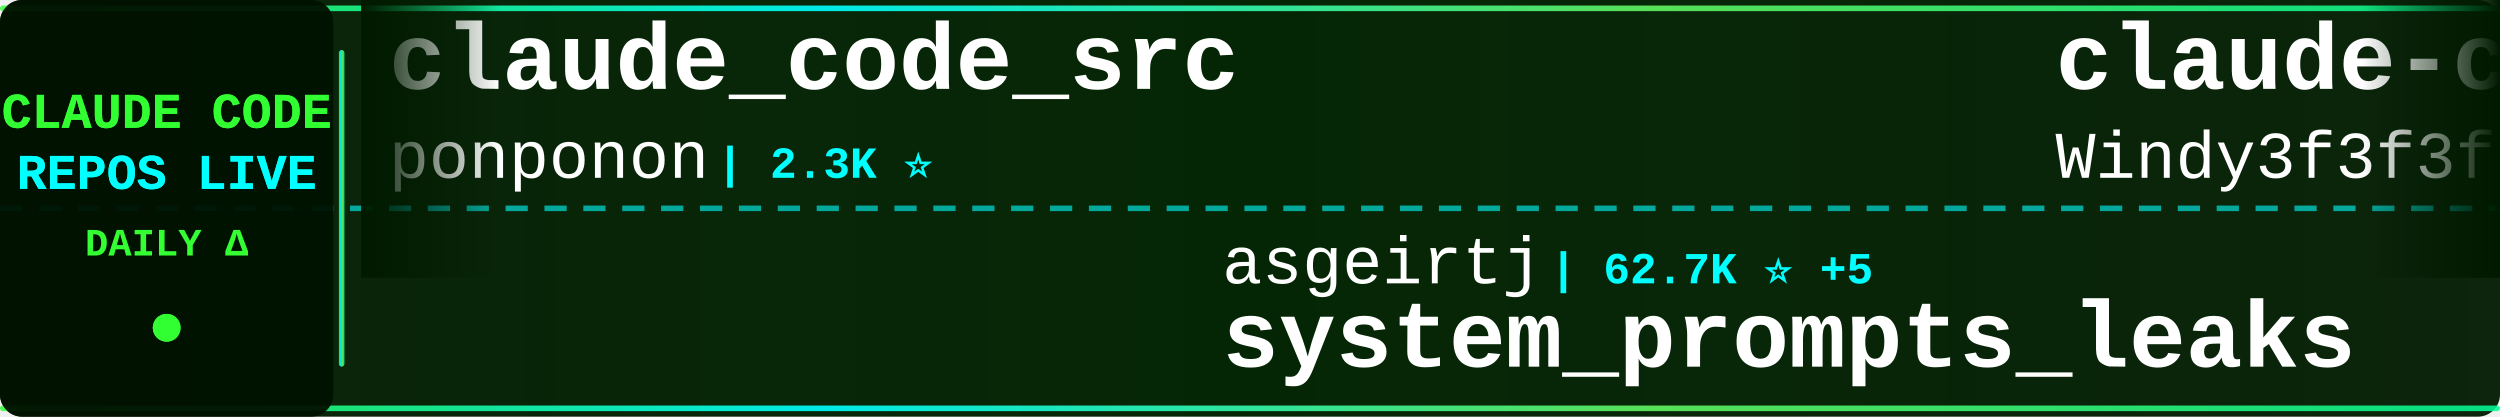
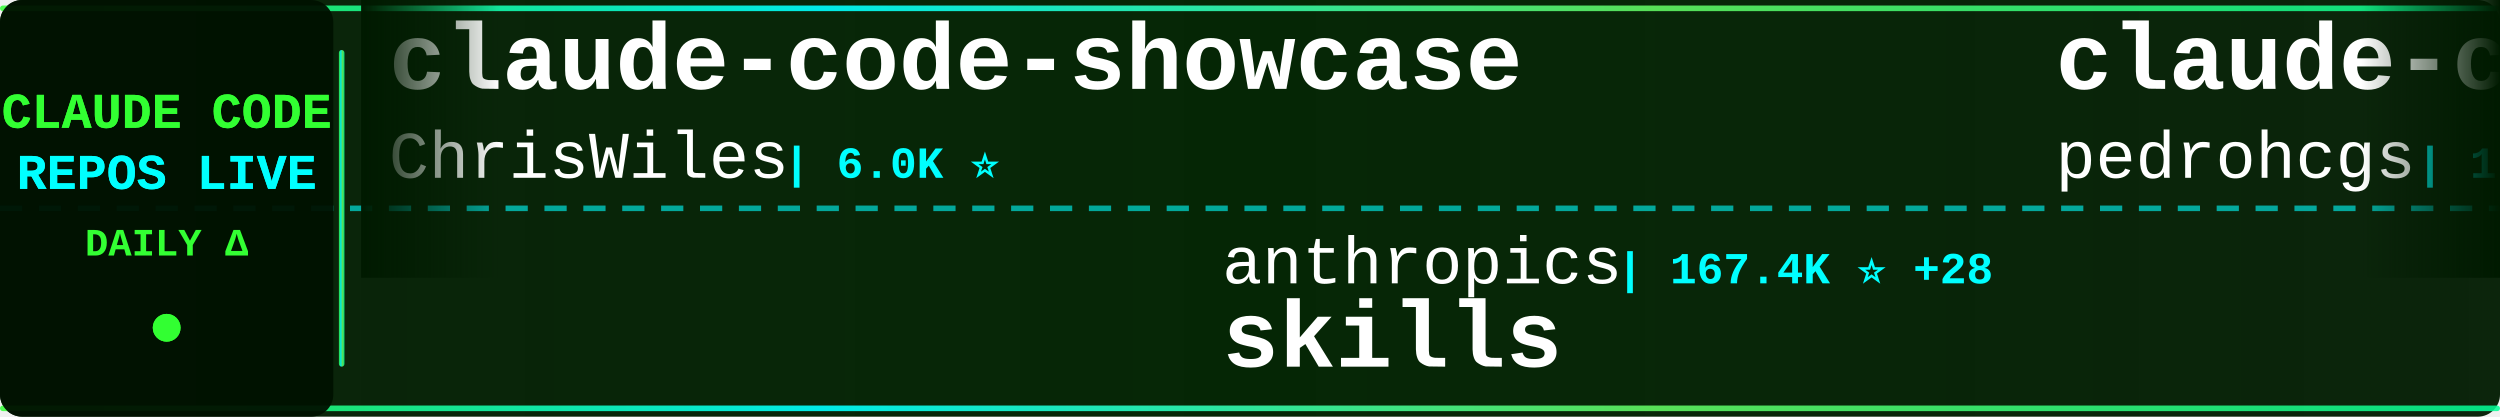
<svg xmlns="http://www.w3.org/2000/svg" width="900" height="150">
  <defs>
    <linearGradient id="tickerBg" x1="0%" y1="0%" x2="100%" y2="0%">
      <stop offset="0%" style="stop-color:#001a00;stop-opacity:0.95" />
      <stop offset="50%" style="stop-color:#002200;stop-opacity:0.98" />
      <stop offset="100%" style="stop-color:#001a00;stop-opacity:0.95" />
    </linearGradient>
    <linearGradient id="borderGrad" x1="0%" y1="0%" x2="100%" y2="0%">
      <stop offset="0%" style="stop-color:#33ff33;stop-opacity:0.85">
        <animate attributeName="stop-opacity" values="0.85;1;0.85" dur="2s" repeatCount="indefinite" />
      </stop>
      <stop offset="33%" style="stop-color:#00ffff;stop-opacity:0.9">
        <animate attributeName="stop-opacity" values="0.9;1;0.9" dur="2.2s" repeatCount="indefinite" />
      </stop>
      <stop offset="66%" style="stop-color:#66ff66;stop-opacity:0.85">
        <animate attributeName="stop-opacity" values="0.85;1;0.85" dur="1.8s" repeatCount="indefinite" />
      </stop>
      <stop offset="100%" style="stop-color:#00ff99;stop-opacity:0.85">
        <animate attributeName="stop-opacity" values="0.85;1;0.85" dur="2s" repeatCount="indefinite" />
      </stop>
    </linearGradient>
    <filter id="textGlow">
      <feGaussianBlur stdDeviation="0.1" result="coloredBlur" />
      <feMerge>
        <feMergeNode in="coloredBlur" />
        <feMergeNode in="SourceGraphic" />
      </feMerge>
    </filter>
    <filter id="metricGlow">
      <feGaussianBlur stdDeviation="0.2" result="coloredBlur" />
      <feMerge>
        <feMergeNode in="coloredBlur" />
        <feMergeNode in="SourceGraphic" />
      </feMerge>
    </filter>
    <linearGradient id="leftFade" x1="0%" y1="0%" x2="100%" y2="0%">
      <stop offset="0%" style="stop-color:#001a00;stop-opacity:1" />
      <stop offset="100%" style="stop-color:#001a00;stop-opacity:0" />
    </linearGradient>
    <linearGradient id="rightFade" x1="0%" y1="0%" x2="100%" y2="0%">
      <stop offset="0%" style="stop-color:#001a00;stop-opacity:0" />
      <stop offset="100%" style="stop-color:#001a00;stop-opacity:1" />
    </linearGradient>
  </defs>
  <rect width="900" height="150" fill="url(#tickerBg)" rx="8" />
  <rect x="0" y="2" width="900" height="2" fill="url(#borderGrad)" rx="1" />
  <rect x="0" y="146" width="900" height="2" fill="url(#borderGrad)" rx="1" />
  <line x1="0" y1="75" x2="900" y2="75" stroke="#00ffff" stroke-width="2" stroke-dasharray="8 6" opacity="0.6" />
  <rect x="0" y="0" width="120" height="150" fill="#001100" opacity="0.95" rx="8" />
  <text x="60" y="46" font-family="'Courier New', monospace" font-size="18" font-weight="bold" fill="#33ff33" text-anchor="middle" filter="url(#textGlow)">
    CLAUDE CODE
  </text>
  <text x="60" y="68" font-family="'Courier New', monospace" font-size="18" font-weight="bold" fill="#00ffff" text-anchor="middle" filter="url(#textGlow)">
    REPOS LIVE
  </text>
  <text x="60" y="92" font-family="'Courier New', monospace" font-size="14" font-weight="bold" fill="#33ff33" text-anchor="middle">
    DAILY Δ
  </text>
  <circle cx="60" cy="118" r="5" fill="#33ff33" filter="url(#metricGlow)">
    <animate attributeName="r" values="4;6;4" dur="1.5s" repeatCount="indefinite" />
    <animate attributeName="opacity" values="0.6;1;0.6" dur="1.5s" repeatCount="indefinite" />
  </circle>
  <rect x="122" y="18" width="2" height="114" fill="url(#borderGrad)" rx="1" />
  <clipPath id="tickerClip">
    <rect x="130" y="0" width="770" height="150" />
  </clipPath>
  <g clip-path="url(#tickerClip)">
    <g id="tickerItems">
      <animateTransform attributeName="transform" attributeType="XML" type="translate" from="0 0" to="-3000 0" dur="54s" repeatCount="indefinite" />
      <g transform="translate(0, 0)">
-         <text x="140" y="32" font-family="'Courier New', monospace" font-size="34" font-weight="bold" fill="#ffffff">claude_code_src</text>
-         <text x="140" y="64" font-family="'Courier New', monospace" font-size="24" font-weight="normal" fill="#ffffff" opacity="1.0">ponponon</text>
-         <text x="258" y="64" font-family="'Courier New', monospace" font-size="16" font-weight="bold" fill="#00ffff"> | 2.3K ⭐</text>
+         <text x="140" y="32" font-family="'Courier New', monospace" font-size="34" font-weight="bold" fill="#ffffff">claude-code-showcase</text>
+         <text x="140" y="64" font-family="'Courier New', monospace" font-size="24" font-weight="normal" fill="#ffffff" opacity="1.0">ChrisWiles</text>
+         <text x="282" y="64" font-family="'Courier New', monospace" font-size="16" font-weight="bold" fill="#00ffff"> | 6.0K ⭐</text>
      </g>
      <g transform="translate(300, 0)">
-         <text x="140" y="102" font-family="'Courier New', monospace" font-size="24" font-weight="normal" fill="#ffffff" opacity="1.0">asgeirtj</text>
-         <text x="258" y="102" font-family="'Courier New', monospace" font-size="16" font-weight="bold" fill="#00ffff"> | 62.7K ⭐ +5</text>
-         <text x="140" y="132" font-family="'Courier New', monospace" font-size="34" font-weight="bold" fill="#ffffff">system_prompts_leaks</text>
+         <text x="140" y="102" font-family="'Courier New', monospace" font-size="24" font-weight="normal" fill="#ffffff" opacity="1.0">anthropics</text>
+         <text x="282" y="102" font-family="'Courier New', monospace" font-size="16" font-weight="bold" fill="#00ffff"> | 167.4K ⭐ +28</text>
+         <text x="140" y="132" font-family="'Courier New', monospace" font-size="34" font-weight="bold" fill="#ffffff">skills</text>
      </g>
      <g transform="translate(600, 0)">
-         <text x="140" y="32" font-family="'Courier New', monospace" font-size="34" font-weight="bold" fill="#ffffff">claude-code-from-scratch</text>
-         <text x="140" y="64" font-family="'Courier New', monospace" font-size="24" font-weight="normal" fill="#ffffff" opacity="1.0">Windy3f3f3f3f</text>
-         <text x="318" y="64" font-family="'Courier New', monospace" font-size="16" font-weight="bold" fill="#00ffff"> | 2.5K ⭐</text>
+         <text x="140" y="32" font-family="'Courier New', monospace" font-size="34" font-weight="bold" fill="#ffffff">claude-code-my-workflow</text>
+         <text x="140" y="64" font-family="'Courier New', monospace" font-size="24" font-weight="normal" fill="#ffffff" opacity="1.0">pedrohcgs</text>
+         <text x="270" y="64" font-family="'Courier New', monospace" font-size="16" font-weight="bold" fill="#00ffff"> | 1.5K ⭐ +2</text>
      </g>
      <g transform="translate(900, 0)">
-         <text x="140" y="102" font-family="'Courier New', monospace" font-size="24" font-weight="normal" fill="#ffffff" opacity="1.0">Alishahryar1</text>
-         <text x="306" y="102" font-family="'Courier New', monospace" font-size="16" font-weight="bold" fill="#00ffff"> | 45.1K ⭐ +12</text>
-         <text x="140" y="132" font-family="'Courier New', monospace" font-size="34" font-weight="bold" fill="#ffffff">free-claude-code</text>
+         <text x="140" y="102" font-family="'Courier New', monospace" font-size="24" font-weight="normal" fill="#ffffff" opacity="1.0">FlorianBruniaux</text>
+         <text x="342" y="102" font-family="'Courier New', monospace" font-size="16" font-weight="bold" fill="#00ffff"> | 5.7K ⭐ +4</text>
+         <text x="140" y="132" font-family="'Courier New', monospace" font-size="34" font-weight="bold" fill="#ffffff">claude-code-ultimate-gui...</text>
      </g>
      <g transform="translate(1200, 0)">
-         <text x="140" y="32" font-family="'Courier New', monospace" font-size="34" font-weight="bold" fill="#ffffff">Auto-claude-code-researc...</text>
-         <text x="140" y="64" font-family="'Courier New', monospace" font-size="24" font-weight="normal" fill="#ffffff" opacity="1.0">wanshuiyin</text>
-         <text x="282" y="64" font-family="'Courier New', monospace" font-size="16" font-weight="bold" fill="#00ffff"> | 14.5K ⭐ +5</text>
+         <text x="140" y="32" font-family="'Courier New', monospace" font-size="34" font-weight="bold" fill="#ffffff">claude-code-book</text>
+         <text x="140" y="64" font-family="'Courier New', monospace" font-size="24" font-weight="normal" fill="#ffffff" opacity="1.0">lintsinghua</text>
+         <text x="294" y="64" font-family="'Courier New', monospace" font-size="16" font-weight="bold" fill="#00ffff"> | 4.1K ⭐</text>
      </g>
      <g transform="translate(1500, 0)">
-         <text x="140" y="102" font-family="'Courier New', monospace" font-size="24" font-weight="normal" fill="#ffffff" opacity="1.0">https-deeplearning-ai</text>
-         <text x="414" y="102" font-family="'Courier New', monospace" font-size="16" font-weight="bold" fill="#00ffff"> | 540 ⭐</text>
-         <text x="140" y="132" font-family="'Courier New', monospace" font-size="34" font-weight="bold" fill="#ffffff">sc-claude-code-files</text>
+         <text x="140" y="102" font-family="'Courier New', monospace" font-size="24" font-weight="normal" fill="#ffffff" opacity="1.0">SeemSeam</text>
+         <text x="258" y="102" font-family="'Courier New', monospace" font-size="16" font-weight="bold" fill="#00ffff"> | 3.4K ⭐</text>
+         <text x="140" y="132" font-family="'Courier New', monospace" font-size="34" font-weight="bold" fill="#ffffff">claude_codex_bridge</text>
      </g>
      <g transform="translate(1800, 0)">
-         <text x="140" y="32" font-family="'Courier New', monospace" font-size="34" font-weight="bold" fill="#ffffff">ralph-claude-code</text>
-         <text x="140" y="64" font-family="'Courier New', monospace" font-size="24" font-weight="normal" fill="#ffffff" opacity="1.0">frankbria</text>
-         <text x="270" y="64" font-family="'Courier New', monospace" font-size="16" font-weight="bold" fill="#00ffff"> | 9.6K ⭐ +1</text>
+         <text x="140" y="32" font-family="'Courier New', monospace" font-size="34" font-weight="bold" fill="#ffffff">claude-code-source</text>
+         <text x="140" y="64" font-family="'Courier New', monospace" font-size="24" font-weight="normal" fill="#ffffff" opacity="1.0">hangsman</text>
+         <text x="258" y="64" font-family="'Courier New', monospace" font-size="16" font-weight="bold" fill="#00ffff"> | 792 ⭐ +1</text>
      </g>
      <g transform="translate(2100, 0)">
-         <text x="140" y="102" font-family="'Courier New', monospace" font-size="24" font-weight="normal" fill="#ffffff" opacity="1.0">ChrisWiles</text>
-         <text x="282" y="102" font-family="'Courier New', monospace" font-size="16" font-weight="bold" fill="#00ffff"> | 6.0K ⭐</text>
-         <text x="140" y="132" font-family="'Courier New', monospace" font-size="34" font-weight="bold" fill="#ffffff">claude-code-showcase</text>
+         <text x="140" y="102" font-family="'Courier New', monospace" font-size="24" font-weight="normal" fill="#ffffff" opacity="1.0">RichardAtCT</text>
+         <text x="294" y="102" font-family="'Courier New', monospace" font-size="16" font-weight="bold" fill="#00ffff"> | 2.8K ⭐</text>
+         <text x="140" y="132" font-family="'Courier New', monospace" font-size="34" font-weight="bold" fill="#ffffff">claude-code-telegram</text>
      </g>
      <g transform="translate(2400, 0)">
-         <text x="140" y="32" font-family="'Courier New', monospace" font-size="34" font-weight="bold" fill="#ffffff">claude-code-plugins-plus...</text>
-         <text x="140" y="64" font-family="'Courier New', monospace" font-size="24" font-weight="normal" fill="#ffffff" opacity="1.0">jeremylongshore</text>
-         <text x="342" y="64" font-family="'Courier New', monospace" font-size="16" font-weight="bold" fill="#00ffff"> | 2.6K ⭐</text>
+         <text x="140" y="32" font-family="'Courier New', monospace" font-size="34" font-weight="bold" fill="#ffffff">claude-code-from-source</text>
+         <text x="140" y="64" font-family="'Courier New', monospace" font-size="24" font-weight="normal" fill="#ffffff" opacity="1.0">alejandrobalderas</text>
+         <text x="366" y="64" font-family="'Courier New', monospace" font-size="16" font-weight="bold" fill="#00ffff"> | 2.7K ⭐</text>
      </g>
      <g transform="translate(2700, 0)">
-         <text x="140" y="102" font-family="'Courier New', monospace" font-size="24" font-weight="normal" fill="#ffffff" opacity="1.0">OrcaWhisper</text>
-         <text x="294" y="102" font-family="'Courier New', monospace" font-size="16" font-weight="bold" fill="#00ffff"> | 87 ⭐</text>
-         <text x="140" y="132" font-family="'Courier New', monospace" font-size="34" font-weight="bold" fill="#ffffff">Claude-Code</text>
+         <text x="140" y="102" font-family="'Courier New', monospace" font-size="24" font-weight="normal" fill="#ffffff" opacity="1.0">oboard</text>
+         <text x="234" y="102" font-family="'Courier New', monospace" font-size="16" font-weight="bold" fill="#00ffff"> | 3.3K ⭐</text>
+         <text x="140" y="132" font-family="'Courier New', monospace" font-size="34" font-weight="bold" fill="#ffffff">claude-code-rev</text>
      </g>
      <g transform="translate(3000, 0)">
-         <text x="140" y="32" font-family="'Courier New', monospace" font-size="34" font-weight="bold" fill="#ffffff">claude_code_src</text>
-         <text x="140" y="64" font-family="'Courier New', monospace" font-size="24" font-weight="normal" fill="#ffffff" opacity="1.0">ponponon</text>
-         <text x="258" y="64" font-family="'Courier New', monospace" font-size="16" font-weight="bold" fill="#00ffff"> | 2.3K ⭐</text>
+         <text x="140" y="32" font-family="'Courier New', monospace" font-size="34" font-weight="bold" fill="#ffffff">claude-code-showcase</text>
+         <text x="140" y="64" font-family="'Courier New', monospace" font-size="24" font-weight="normal" fill="#ffffff" opacity="1.0">ChrisWiles</text>
+         <text x="282" y="64" font-family="'Courier New', monospace" font-size="16" font-weight="bold" fill="#00ffff"> | 6.0K ⭐</text>
      </g>
      <g transform="translate(3300, 0)">
-         <text x="140" y="102" font-family="'Courier New', monospace" font-size="24" font-weight="normal" fill="#ffffff" opacity="1.0">asgeirtj</text>
-         <text x="258" y="102" font-family="'Courier New', monospace" font-size="16" font-weight="bold" fill="#00ffff"> | 62.7K ⭐ +5</text>
-         <text x="140" y="132" font-family="'Courier New', monospace" font-size="34" font-weight="bold" fill="#ffffff">system_prompts_leaks</text>
+         <text x="140" y="102" font-family="'Courier New', monospace" font-size="24" font-weight="normal" fill="#ffffff" opacity="1.0">anthropics</text>
+         <text x="282" y="102" font-family="'Courier New', monospace" font-size="16" font-weight="bold" fill="#00ffff"> | 167.4K ⭐ +28</text>
+         <text x="140" y="132" font-family="'Courier New', monospace" font-size="34" font-weight="bold" fill="#ffffff">skills</text>
      </g>
      <g transform="translate(3600, 0)">
-         <text x="140" y="32" font-family="'Courier New', monospace" font-size="34" font-weight="bold" fill="#ffffff">claude-code-from-scratch</text>
-         <text x="140" y="64" font-family="'Courier New', monospace" font-size="24" font-weight="normal" fill="#ffffff" opacity="1.0">Windy3f3f3f3f</text>
-         <text x="318" y="64" font-family="'Courier New', monospace" font-size="16" font-weight="bold" fill="#00ffff"> | 2.5K ⭐</text>
+         <text x="140" y="32" font-family="'Courier New', monospace" font-size="34" font-weight="bold" fill="#ffffff">claude-code-my-workflow</text>
+         <text x="140" y="64" font-family="'Courier New', monospace" font-size="24" font-weight="normal" fill="#ffffff" opacity="1.0">pedrohcgs</text>
+         <text x="270" y="64" font-family="'Courier New', monospace" font-size="16" font-weight="bold" fill="#00ffff"> | 1.5K ⭐ +2</text>
      </g>
      <g transform="translate(3900, 0)">
-         <text x="140" y="102" font-family="'Courier New', monospace" font-size="24" font-weight="normal" fill="#ffffff" opacity="1.0">Alishahryar1</text>
-         <text x="306" y="102" font-family="'Courier New', monospace" font-size="16" font-weight="bold" fill="#00ffff"> | 45.1K ⭐ +12</text>
-         <text x="140" y="132" font-family="'Courier New', monospace" font-size="34" font-weight="bold" fill="#ffffff">free-claude-code</text>
+         <text x="140" y="102" font-family="'Courier New', monospace" font-size="24" font-weight="normal" fill="#ffffff" opacity="1.0">FlorianBruniaux</text>
+         <text x="342" y="102" font-family="'Courier New', monospace" font-size="16" font-weight="bold" fill="#00ffff"> | 5.7K ⭐ +4</text>
+         <text x="140" y="132" font-family="'Courier New', monospace" font-size="34" font-weight="bold" fill="#ffffff">claude-code-ultimate-gui...</text>
      </g>
    </g>
  </g>
  <rect x="130" y="0" width="50" height="100" fill="url(#leftFade)" />
  <rect x="850" y="0" width="50" height="100" fill="url(#rightFade)" />
</svg>
